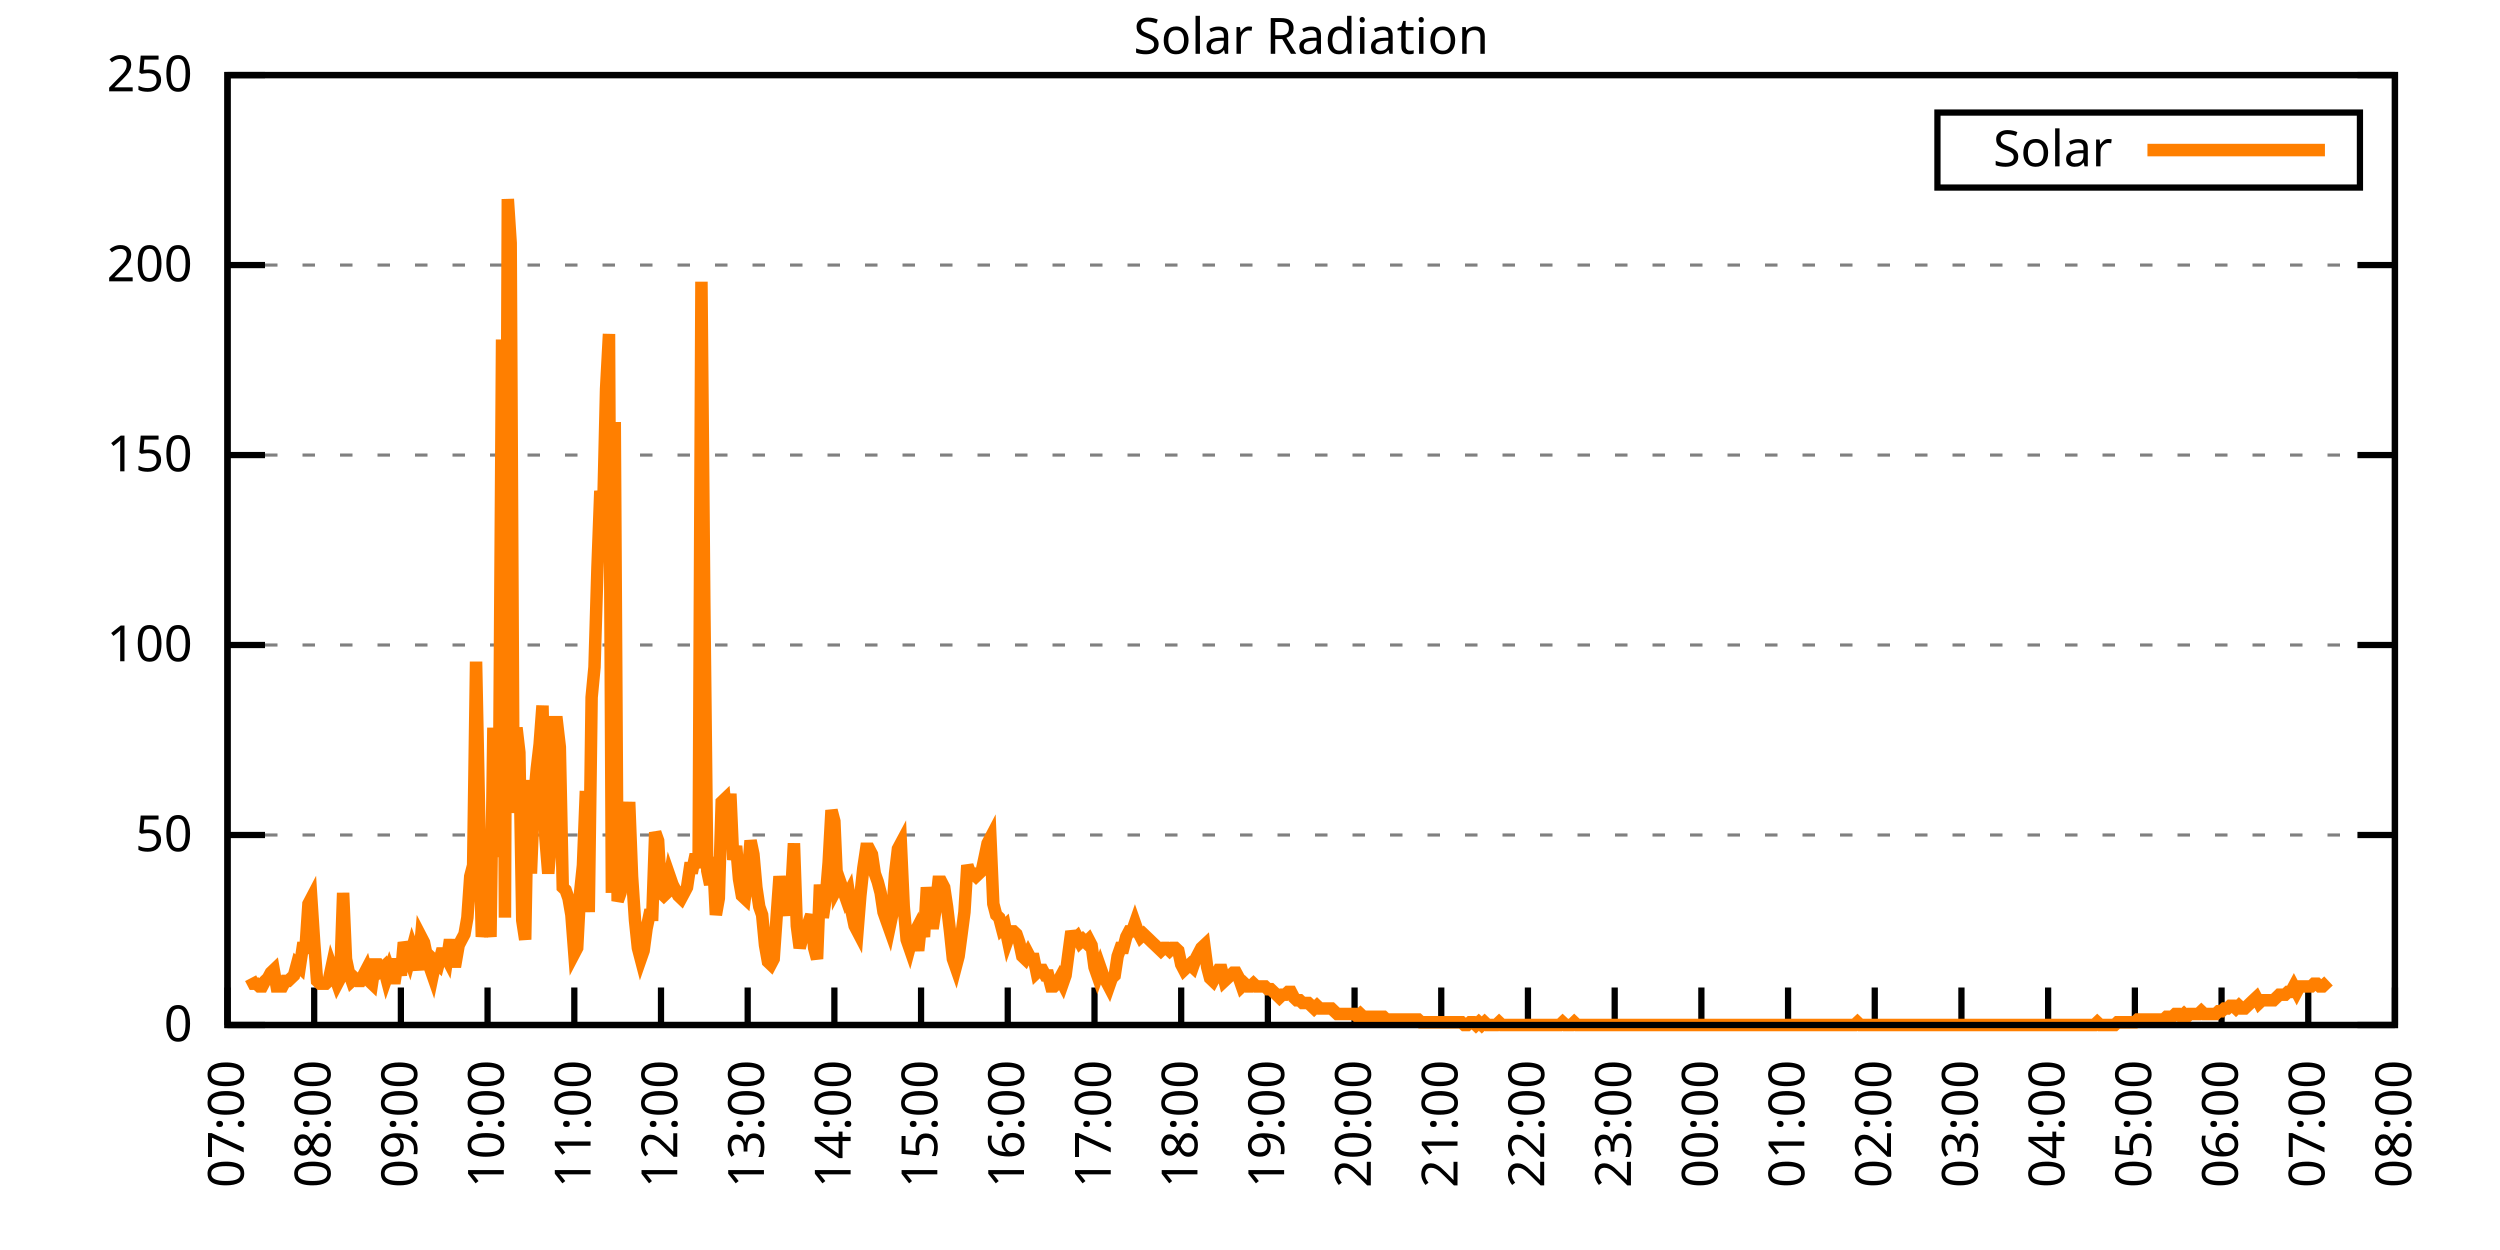
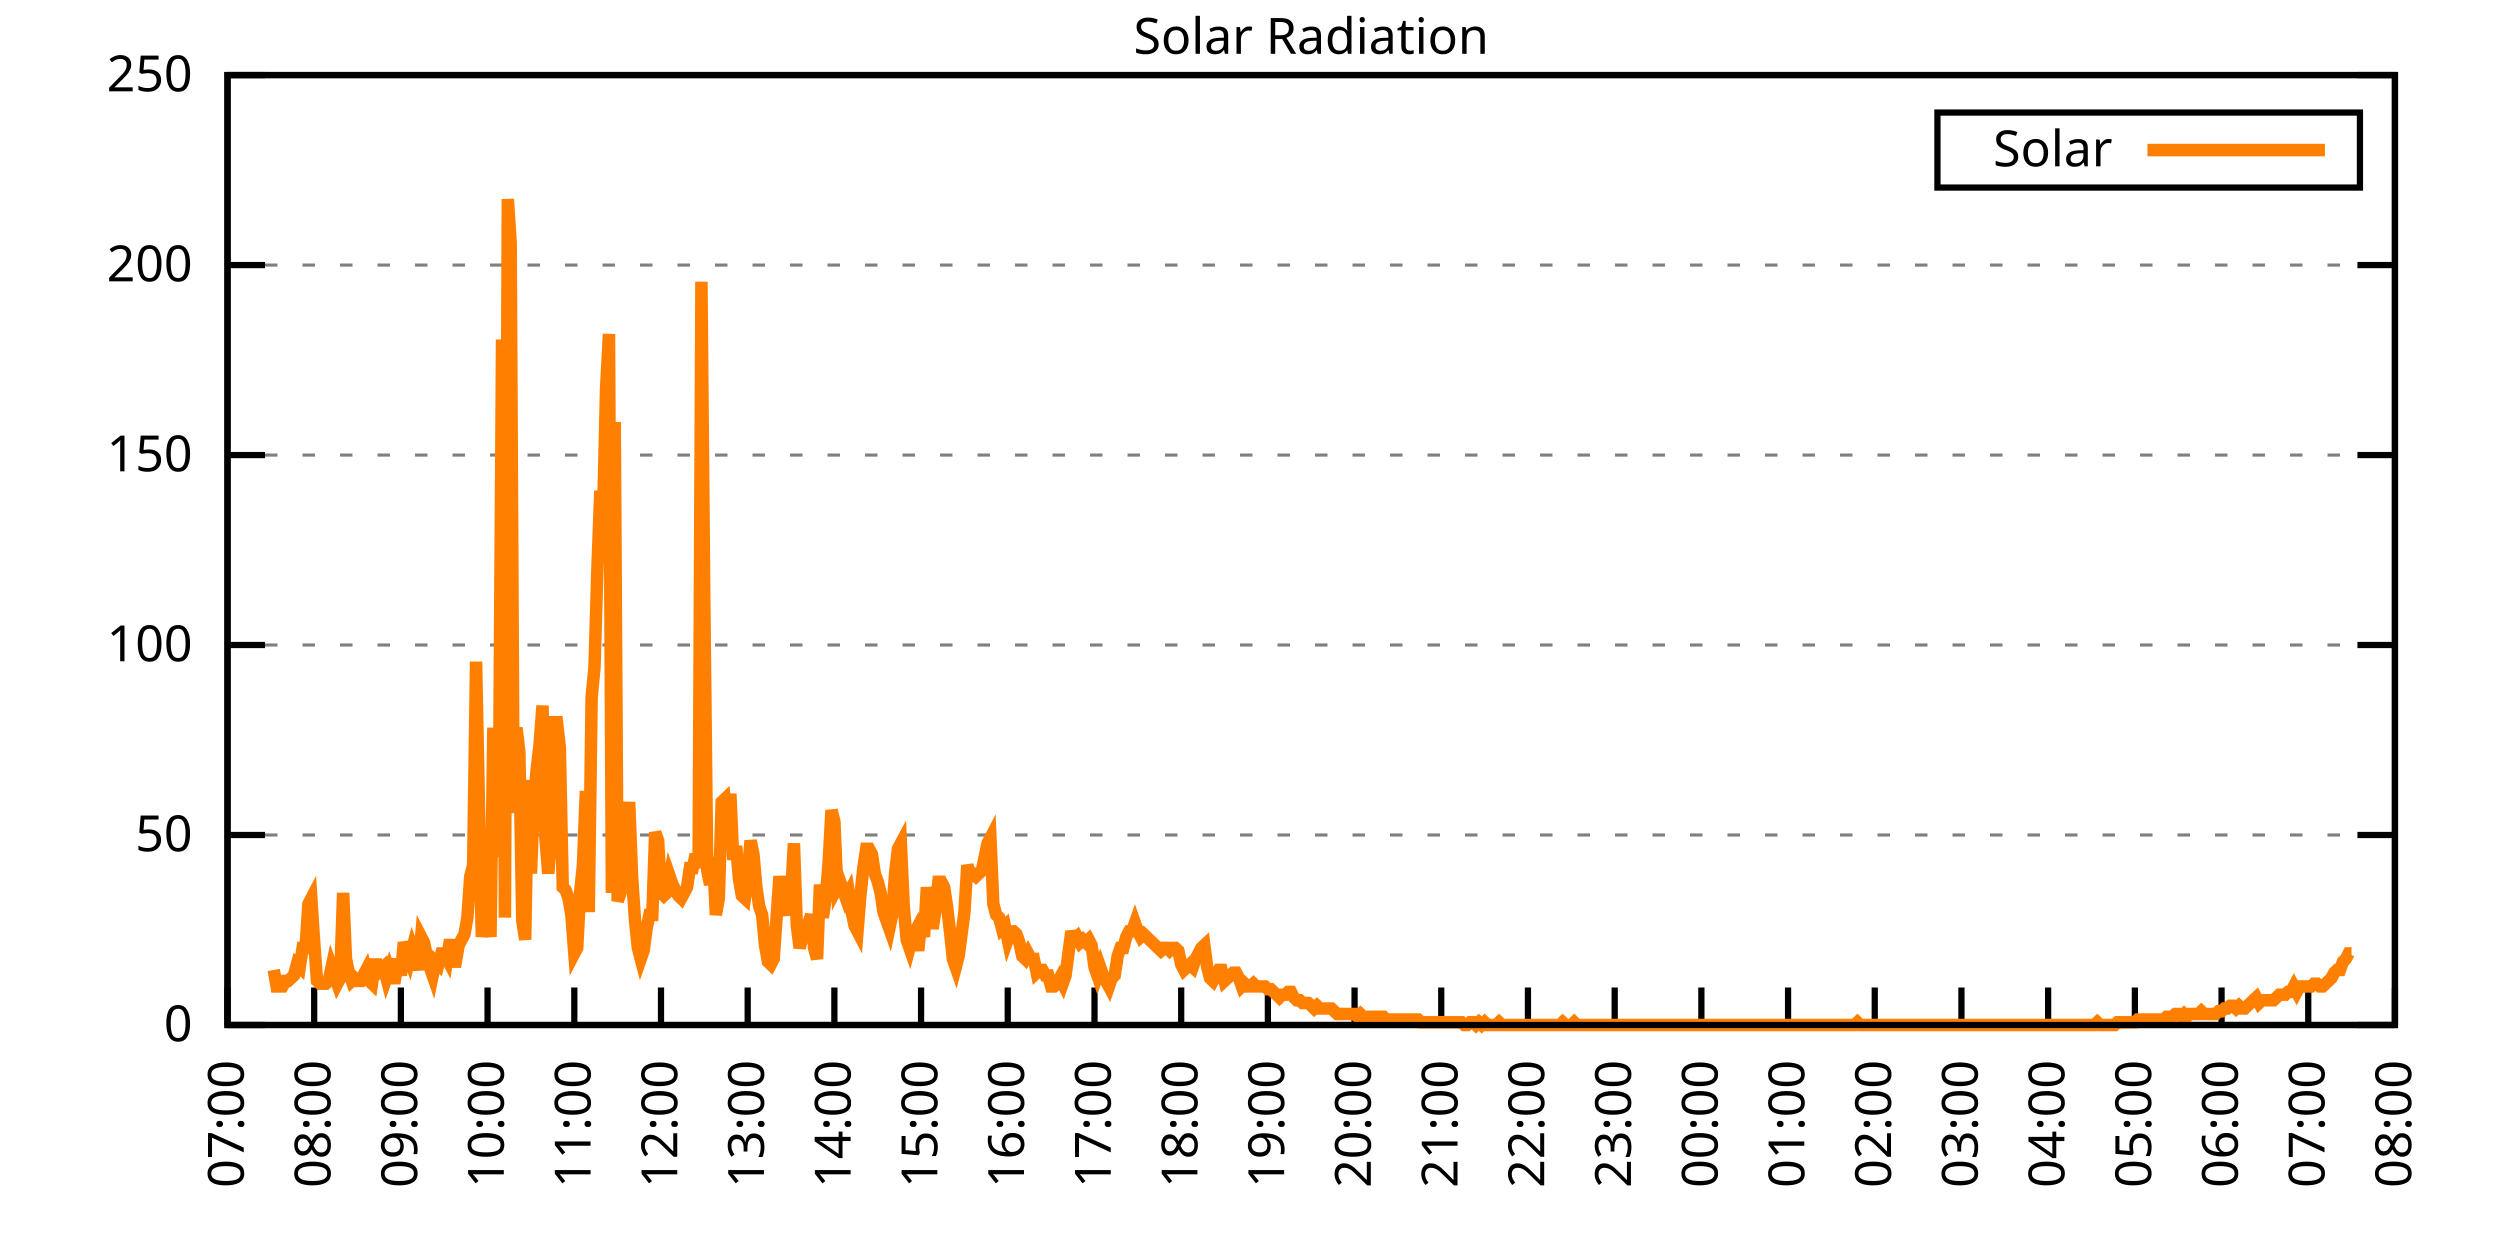
<svg xmlns="http://www.w3.org/2000/svg" xmlns:xlink="http://www.w3.org/1999/xlink" width="400" height="200" viewBox="0 0 400 200">
  <g id="gnuplot_canvas">
    <rect x="0" y="0" width="400" height="200" fill="none" />
    <defs>
      <circle id="gpDot" r="0.5" stroke-width="0.5" stroke="currentColor" />
      <path id="gpPt0" stroke-width="0.333" stroke="currentColor" d="M-1,0 h2 M0,-1 v2" />
      <path id="gpPt1" stroke-width="0.333" stroke="currentColor" d="M-1,-1 L1,1 M1,-1 L-1,1" />
      <path id="gpPt2" stroke-width="0.333" stroke="currentColor" d="M-1,0 L1,0 M0,-1 L0,1 M-1,-1 L1,1 M-1,1 L1,-1" />
      <rect id="gpPt3" stroke-width="0.333" stroke="currentColor" x="-1" y="-1" width="2" height="2" />
      <rect id="gpPt4" stroke-width="0.333" stroke="currentColor" fill="currentColor" x="-1" y="-1" width="2" height="2" />
      <circle id="gpPt5" stroke-width="0.333" stroke="currentColor" cx="0" cy="0" r="1" />
      <use xlink:href="#gpPt5" id="gpPt6" fill="currentColor" stroke="none" />
      <path id="gpPt7" stroke-width="0.333" stroke="currentColor" d="M0,-1.33 L-1.33,0.67 L1.33,0.67 z" />
      <use xlink:href="#gpPt7" id="gpPt8" fill="currentColor" stroke="none" />
      <use xlink:href="#gpPt7" id="gpPt9" stroke="currentColor" transform="rotate(180)" />
      <use xlink:href="#gpPt9" id="gpPt10" fill="currentColor" stroke="none" />
      <use xlink:href="#gpPt3" id="gpPt11" stroke="currentColor" transform="rotate(45)" />
      <use xlink:href="#gpPt11" id="gpPt12" fill="currentColor" stroke="none" />
      <path id="gpPt13" stroke-width="0.333" stroke="currentColor" d="M0,1.330 L1.265,0.411 L0.782,-1.067 L-0.782,-1.076 L-1.265,0.411 z" />
      <use xlink:href="#gpPt13" id="gpPt14" fill="currentColor" stroke="none" />
      <filter id="textbox" filterUnits="objectBoundingBox" x="0" y="0" height="1" width="1">
        <feFlood flood-color="white" flood-opacity="1" result="bgnd" />
        <feComposite in="SourceGraphic" in2="bgnd" operator="atop" />
      </filter>
      <filter id="greybox" filterUnits="objectBoundingBox" x="0" y="0" height="1" width="1">
        <feFlood flood-color="lightgrey" flood-opacity="1" result="grey" />
        <feComposite in="SourceGraphic" in2="grey" operator="atop" />
      </filter>
    </defs>
    <g fill="none" color="white" stroke="currentColor" stroke-width="1.00" stroke-linecap="butt" stroke-linejoin="miter">
</g>
    <g fill="none" color="black" stroke="currentColor" stroke-width="1.00" stroke-linecap="butt" stroke-linejoin="miter">
      <g stroke="none" shape-rendering="crispEdges">
        <polygon fill="rgb(255, 255, 255)" points="36.40,164.00 383.18,164.00 383.18,12.02 36.40,12.02 " />
      </g>
    </g>
    <g fill="none" color="black" stroke="currentColor" stroke-width="1.00" stroke-linecap="butt" stroke-linejoin="miter">
</g>
    <g fill="none" color="black" stroke="black" stroke-width="0.50" stroke-linecap="butt" stroke-linejoin="miter">
</g>
    <g fill="none" color="gray" stroke="currentColor" stroke-width="0.50" stroke-linecap="butt" stroke-linejoin="miter">
      <path stroke="gray" stroke-dasharray="2,4" class="gridline" d="M36.40,164.00 L383.19,164.00  " />
    </g>
    <g fill="none" color="gray" stroke="gray" stroke-width="1.00" stroke-linecap="butt" stroke-linejoin="miter">
</g>
    <g fill="none" color="black" stroke="currentColor" stroke-width="1.00" stroke-linecap="butt" stroke-linejoin="miter">
      <path stroke="black" d="M36.40,164.00 L42.40,164.00 M383.19,164.00 L377.19,164.00  " />
      <g transform="translate(30.80,166.60)" stroke="none" fill="black" font-family="Sans" font-size="8.00" text-anchor="end">
        <text>
          <tspan font-family="Sans"> 0</tspan>
        </text>
      </g>
    </g>
    <g fill="none" color="black" stroke="currentColor" stroke-width="1.00" stroke-linecap="butt" stroke-linejoin="miter">
</g>
    <g fill="none" color="black" stroke="black" stroke-width="0.50" stroke-linecap="butt" stroke-linejoin="miter">
</g>
    <g fill="none" color="gray" stroke="currentColor" stroke-width="0.50" stroke-linecap="butt" stroke-linejoin="miter">
      <path stroke="gray" stroke-dasharray="2,4" class="gridline" d="M36.40,133.60 L383.19,133.60  " />
    </g>
    <g fill="none" color="gray" stroke="gray" stroke-width="1.00" stroke-linecap="butt" stroke-linejoin="miter">
</g>
    <g fill="none" color="black" stroke="currentColor" stroke-width="1.00" stroke-linecap="butt" stroke-linejoin="miter">
      <path stroke="black" d="M36.40,133.60 L42.40,133.60 M383.19,133.60 L377.19,133.60  " />
      <g transform="translate(30.80,136.20)" stroke="none" fill="black" font-family="Sans" font-size="8.00" text-anchor="end">
        <text>
          <tspan font-family="Sans"> 50</tspan>
        </text>
      </g>
    </g>
    <g fill="none" color="black" stroke="currentColor" stroke-width="1.00" stroke-linecap="butt" stroke-linejoin="miter">
</g>
    <g fill="none" color="black" stroke="black" stroke-width="0.50" stroke-linecap="butt" stroke-linejoin="miter">
</g>
    <g fill="none" color="gray" stroke="currentColor" stroke-width="0.50" stroke-linecap="butt" stroke-linejoin="miter">
      <path stroke="gray" stroke-dasharray="2,4" class="gridline" d="M36.40,103.20 L383.19,103.20  " />
    </g>
    <g fill="none" color="gray" stroke="gray" stroke-width="1.00" stroke-linecap="butt" stroke-linejoin="miter">
</g>
    <g fill="none" color="black" stroke="currentColor" stroke-width="1.00" stroke-linecap="butt" stroke-linejoin="miter">
      <path stroke="black" d="M36.40,103.20 L42.40,103.20 M383.19,103.20 L377.19,103.20  " />
      <g transform="translate(30.80,105.80)" stroke="none" fill="black" font-family="Sans" font-size="8.00" text-anchor="end">
        <text>
          <tspan font-family="Sans"> 100</tspan>
        </text>
      </g>
    </g>
    <g fill="none" color="black" stroke="currentColor" stroke-width="1.00" stroke-linecap="butt" stroke-linejoin="miter">
</g>
    <g fill="none" color="black" stroke="black" stroke-width="0.50" stroke-linecap="butt" stroke-linejoin="miter">
</g>
    <g fill="none" color="gray" stroke="currentColor" stroke-width="0.50" stroke-linecap="butt" stroke-linejoin="miter">
      <path stroke="gray" stroke-dasharray="2,4" class="gridline" d="M36.40,72.81 L383.19,72.81  " />
    </g>
    <g fill="none" color="gray" stroke="gray" stroke-width="1.00" stroke-linecap="butt" stroke-linejoin="miter">
</g>
    <g fill="none" color="black" stroke="currentColor" stroke-width="1.00" stroke-linecap="butt" stroke-linejoin="miter">
      <path stroke="black" d="M36.40,72.81 L42.40,72.81 M383.19,72.81 L377.19,72.81  " />
      <g transform="translate(30.80,75.41)" stroke="none" fill="black" font-family="Sans" font-size="8.00" text-anchor="end">
        <text>
          <tspan font-family="Sans"> 150</tspan>
        </text>
      </g>
    </g>
    <g fill="none" color="black" stroke="currentColor" stroke-width="1.00" stroke-linecap="butt" stroke-linejoin="miter">
</g>
    <g fill="none" color="black" stroke="black" stroke-width="0.50" stroke-linecap="butt" stroke-linejoin="miter">
</g>
    <g fill="none" color="gray" stroke="currentColor" stroke-width="0.50" stroke-linecap="butt" stroke-linejoin="miter">
      <path stroke="gray" stroke-dasharray="2,4" class="gridline" d="M36.40,42.41 L383.19,42.41  " />
    </g>
    <g fill="none" color="gray" stroke="gray" stroke-width="1.00" stroke-linecap="butt" stroke-linejoin="miter">
</g>
    <g fill="none" color="black" stroke="currentColor" stroke-width="1.00" stroke-linecap="butt" stroke-linejoin="miter">
      <path stroke="black" d="M36.40,42.41 L42.40,42.41 M383.19,42.41 L377.19,42.41  " />
      <g transform="translate(30.80,45.01)" stroke="none" fill="black" font-family="Sans" font-size="8.00" text-anchor="end">
        <text>
          <tspan font-family="Sans"> 200</tspan>
        </text>
      </g>
    </g>
    <g fill="none" color="black" stroke="currentColor" stroke-width="1.00" stroke-linecap="butt" stroke-linejoin="miter">
</g>
    <g fill="none" color="black" stroke="black" stroke-width="0.50" stroke-linecap="butt" stroke-linejoin="miter">
</g>
    <g fill="none" color="gray" stroke="currentColor" stroke-width="0.50" stroke-linecap="butt" stroke-linejoin="miter">
      <path stroke="gray" stroke-dasharray="2,4" class="gridline" d="M36.40,12.01 L383.19,12.01  " />
    </g>
    <g fill="none" color="gray" stroke="gray" stroke-width="1.00" stroke-linecap="butt" stroke-linejoin="miter">
</g>
    <g fill="none" color="black" stroke="currentColor" stroke-width="1.00" stroke-linecap="butt" stroke-linejoin="miter">
      <path stroke="black" d="M36.40,12.01 L42.40,12.01 M383.19,12.01 L377.19,12.01  " />
      <g transform="translate(30.80,14.61)" stroke="none" fill="black" font-family="Sans" font-size="8.00" text-anchor="end">
        <text>
          <tspan font-family="Sans"> 250</tspan>
        </text>
      </g>
    </g>
    <g fill="none" color="black" stroke="currentColor" stroke-width="1.00" stroke-linecap="butt" stroke-linejoin="miter">
      <path stroke="black" d="M36.40,164.00 L36.40,158.00  " />
      <g transform="translate(39.00,169.60) rotate(270.00)" stroke="none" fill="black" font-family="Sans" font-size="8.00" text-anchor="end">
        <text>
          <tspan font-family="Sans">07:00</tspan>
        </text>
      </g>
    </g>
    <g fill="none" color="black" stroke="currentColor" stroke-width="1.00" stroke-linecap="butt" stroke-linejoin="miter">
      <path stroke="black" d="M50.27,164.00 L50.27,158.00  " />
      <g transform="translate(52.87,169.60) rotate(270.00)" stroke="none" fill="black" font-family="Sans" font-size="8.00" text-anchor="end">
        <text>
          <tspan font-family="Sans">08:00</tspan>
        </text>
      </g>
    </g>
    <g fill="none" color="black" stroke="currentColor" stroke-width="1.00" stroke-linecap="butt" stroke-linejoin="miter">
      <path stroke="black" d="M64.14,164.00 L64.14,158.00  " />
      <g transform="translate(66.74,169.60) rotate(270.00)" stroke="none" fill="black" font-family="Sans" font-size="8.00" text-anchor="end">
        <text>
          <tspan font-family="Sans">09:00</tspan>
        </text>
      </g>
    </g>
    <g fill="none" color="black" stroke="currentColor" stroke-width="1.00" stroke-linecap="butt" stroke-linejoin="miter">
      <path stroke="black" d="M78.01,164.00 L78.01,158.00  " />
      <g transform="translate(80.61,169.60) rotate(270.00)" stroke="none" fill="black" font-family="Sans" font-size="8.00" text-anchor="end">
        <text>
          <tspan font-family="Sans">10:00</tspan>
        </text>
      </g>
    </g>
    <g fill="none" color="black" stroke="currentColor" stroke-width="1.00" stroke-linecap="butt" stroke-linejoin="miter">
      <path stroke="black" d="M91.89,164.00 L91.89,158.00  " />
      <g transform="translate(94.49,169.60) rotate(270.00)" stroke="none" fill="black" font-family="Sans" font-size="8.00" text-anchor="end">
        <text>
          <tspan font-family="Sans">11:00</tspan>
        </text>
      </g>
    </g>
    <g fill="none" color="black" stroke="currentColor" stroke-width="1.00" stroke-linecap="butt" stroke-linejoin="miter">
      <path stroke="black" d="M105.76,164.00 L105.76,158.00  " />
      <g transform="translate(108.36,169.60) rotate(270.00)" stroke="none" fill="black" font-family="Sans" font-size="8.00" text-anchor="end">
        <text>
          <tspan font-family="Sans">12:00</tspan>
        </text>
      </g>
    </g>
    <g fill="none" color="black" stroke="currentColor" stroke-width="1.00" stroke-linecap="butt" stroke-linejoin="miter">
      <path stroke="black" d="M119.63,164.00 L119.63,158.00  " />
      <g transform="translate(122.23,169.60) rotate(270.00)" stroke="none" fill="black" font-family="Sans" font-size="8.00" text-anchor="end">
        <text>
          <tspan font-family="Sans">13:00</tspan>
        </text>
      </g>
    </g>
    <g fill="none" color="black" stroke="currentColor" stroke-width="1.00" stroke-linecap="butt" stroke-linejoin="miter">
      <path stroke="black" d="M133.50,164.00 L133.50,158.00  " />
      <g transform="translate(136.10,169.60) rotate(270.00)" stroke="none" fill="black" font-family="Sans" font-size="8.00" text-anchor="end">
        <text>
          <tspan font-family="Sans">14:00</tspan>
        </text>
      </g>
    </g>
    <g fill="none" color="black" stroke="currentColor" stroke-width="1.00" stroke-linecap="butt" stroke-linejoin="miter">
      <path stroke="black" d="M147.37,164.00 L147.37,158.00  " />
      <g transform="translate(149.97,169.60) rotate(270.00)" stroke="none" fill="black" font-family="Sans" font-size="8.00" text-anchor="end">
        <text>
          <tspan font-family="Sans">15:00</tspan>
        </text>
      </g>
    </g>
    <g fill="none" color="black" stroke="currentColor" stroke-width="1.00" stroke-linecap="butt" stroke-linejoin="miter">
      <path stroke="black" d="M161.24,164.00 L161.24,158.00  " />
      <g transform="translate(163.84,169.60) rotate(270.00)" stroke="none" fill="black" font-family="Sans" font-size="8.00" text-anchor="end">
        <text>
          <tspan font-family="Sans">16:00</tspan>
        </text>
      </g>
    </g>
    <g fill="none" color="black" stroke="currentColor" stroke-width="1.00" stroke-linecap="butt" stroke-linejoin="miter">
      <path stroke="black" d="M175.12,164.00 L175.12,158.00  " />
      <g transform="translate(177.72,169.60) rotate(270.00)" stroke="none" fill="black" font-family="Sans" font-size="8.00" text-anchor="end">
        <text>
          <tspan font-family="Sans">17:00</tspan>
        </text>
      </g>
    </g>
    <g fill="none" color="black" stroke="currentColor" stroke-width="1.00" stroke-linecap="butt" stroke-linejoin="miter">
      <path stroke="black" d="M188.99,164.00 L188.99,158.00  " />
      <g transform="translate(191.59,169.60) rotate(270.00)" stroke="none" fill="black" font-family="Sans" font-size="8.00" text-anchor="end">
        <text>
          <tspan font-family="Sans">18:00</tspan>
        </text>
      </g>
    </g>
    <g fill="none" color="black" stroke="currentColor" stroke-width="1.00" stroke-linecap="butt" stroke-linejoin="miter">
      <path stroke="black" d="M202.86,164.00 L202.86,158.00  " />
      <g transform="translate(205.46,169.60) rotate(270.00)" stroke="none" fill="black" font-family="Sans" font-size="8.00" text-anchor="end">
        <text>
          <tspan font-family="Sans">19:00</tspan>
        </text>
      </g>
    </g>
    <g fill="none" color="black" stroke="currentColor" stroke-width="1.00" stroke-linecap="butt" stroke-linejoin="miter">
      <path stroke="black" d="M216.73,164.00 L216.73,158.00  " />
      <g transform="translate(219.33,169.60) rotate(270.00)" stroke="none" fill="black" font-family="Sans" font-size="8.00" text-anchor="end">
        <text>
          <tspan font-family="Sans">20:00</tspan>
        </text>
      </g>
    </g>
    <g fill="none" color="black" stroke="currentColor" stroke-width="1.00" stroke-linecap="butt" stroke-linejoin="miter">
      <path stroke="black" d="M230.60,164.00 L230.60,158.00  " />
      <g transform="translate(233.20,169.60) rotate(270.00)" stroke="none" fill="black" font-family="Sans" font-size="8.00" text-anchor="end">
        <text>
          <tspan font-family="Sans">21:00</tspan>
        </text>
      </g>
    </g>
    <g fill="none" color="black" stroke="currentColor" stroke-width="1.00" stroke-linecap="butt" stroke-linejoin="miter">
      <path stroke="black" d="M244.47,164.00 L244.47,158.00  " />
      <g transform="translate(247.07,169.60) rotate(270.00)" stroke="none" fill="black" font-family="Sans" font-size="8.00" text-anchor="end">
        <text>
          <tspan font-family="Sans">22:00</tspan>
        </text>
      </g>
    </g>
    <g fill="none" color="black" stroke="currentColor" stroke-width="1.00" stroke-linecap="butt" stroke-linejoin="miter">
      <path stroke="black" d="M258.35,164.00 L258.35,158.00  " />
      <g transform="translate(260.95,169.60) rotate(270.00)" stroke="none" fill="black" font-family="Sans" font-size="8.00" text-anchor="end">
        <text>
          <tspan font-family="Sans">23:00</tspan>
        </text>
      </g>
    </g>
    <g fill="none" color="black" stroke="currentColor" stroke-width="1.00" stroke-linecap="butt" stroke-linejoin="miter">
      <path stroke="black" d="M272.22,164.00 L272.22,158.00  " />
      <g transform="translate(274.82,169.60) rotate(270.00)" stroke="none" fill="black" font-family="Sans" font-size="8.00" text-anchor="end">
        <text>
          <tspan font-family="Sans">00:00</tspan>
        </text>
      </g>
    </g>
    <g fill="none" color="black" stroke="currentColor" stroke-width="1.00" stroke-linecap="butt" stroke-linejoin="miter">
      <path stroke="black" d="M286.09,164.00 L286.09,158.00  " />
      <g transform="translate(288.69,169.60) rotate(270.00)" stroke="none" fill="black" font-family="Sans" font-size="8.00" text-anchor="end">
        <text>
          <tspan font-family="Sans">01:00</tspan>
        </text>
      </g>
    </g>
    <g fill="none" color="black" stroke="currentColor" stroke-width="1.00" stroke-linecap="butt" stroke-linejoin="miter">
      <path stroke="black" d="M299.96,164.00 L299.96,158.00  " />
      <g transform="translate(302.56,169.60) rotate(270.00)" stroke="none" fill="black" font-family="Sans" font-size="8.00" text-anchor="end">
        <text>
          <tspan font-family="Sans">02:00</tspan>
        </text>
      </g>
    </g>
    <g fill="none" color="black" stroke="currentColor" stroke-width="1.00" stroke-linecap="butt" stroke-linejoin="miter">
      <path stroke="black" d="M313.83,164.00 L313.83,158.00  " />
      <g transform="translate(316.43,169.60) rotate(270.00)" stroke="none" fill="black" font-family="Sans" font-size="8.00" text-anchor="end">
        <text>
          <tspan font-family="Sans">03:00</tspan>
        </text>
      </g>
    </g>
    <g fill="none" color="black" stroke="currentColor" stroke-width="1.00" stroke-linecap="butt" stroke-linejoin="miter">
      <path stroke="black" d="M327.70,164.00 L327.70,158.00  " />
      <g transform="translate(330.30,169.60) rotate(270.00)" stroke="none" fill="black" font-family="Sans" font-size="8.00" text-anchor="end">
        <text>
          <tspan font-family="Sans">04:00</tspan>
        </text>
      </g>
    </g>
    <g fill="none" color="black" stroke="currentColor" stroke-width="1.00" stroke-linecap="butt" stroke-linejoin="miter">
      <path stroke="black" d="M341.58,164.00 L341.58,158.00  " />
      <g transform="translate(344.18,169.60) rotate(270.00)" stroke="none" fill="black" font-family="Sans" font-size="8.00" text-anchor="end">
        <text>
          <tspan font-family="Sans">05:00</tspan>
        </text>
      </g>
    </g>
    <g fill="none" color="black" stroke="currentColor" stroke-width="1.00" stroke-linecap="butt" stroke-linejoin="miter">
      <path stroke="black" d="M355.45,164.00 L355.45,158.00  " />
      <g transform="translate(358.05,169.60) rotate(270.00)" stroke="none" fill="black" font-family="Sans" font-size="8.00" text-anchor="end">
        <text>
          <tspan font-family="Sans">06:00</tspan>
        </text>
      </g>
    </g>
    <g fill="none" color="black" stroke="currentColor" stroke-width="1.00" stroke-linecap="butt" stroke-linejoin="miter">
      <path stroke="black" d="M369.32,164.00 L369.32,158.00  " />
      <g transform="translate(371.92,169.60) rotate(270.00)" stroke="none" fill="black" font-family="Sans" font-size="8.00" text-anchor="end">
        <text>
          <tspan font-family="Sans">07:00</tspan>
        </text>
      </g>
    </g>
    <g fill="none" color="black" stroke="currentColor" stroke-width="1.00" stroke-linecap="butt" stroke-linejoin="miter">
      <path stroke="black" d="M383.19,164.00 L383.19,158.00  " />
      <g transform="translate(385.79,169.60) rotate(270.00)" stroke="none" fill="black" font-family="Sans" font-size="8.00" text-anchor="end">
        <text>
          <tspan font-family="Sans">08:00</tspan>
        </text>
      </g>
    </g>
    <g fill="none" color="black" stroke="currentColor" stroke-width="1.00" stroke-linecap="butt" stroke-linejoin="miter">
</g>
    <g fill="none" color="black" stroke="currentColor" stroke-width="1.00" stroke-linecap="butt" stroke-linejoin="miter">
      <path stroke="black" d="M36.40,12.01 L36.40,164.00 L383.19,164.00 L383.19,12.01 L36.40,12.01 Z  " />
    </g>
    <g fill="none" color="black" stroke="currentColor" stroke-width="1.00" stroke-linecap="butt" stroke-linejoin="miter">
</g>
    <g fill="none" color="black" stroke="currentColor" stroke-width="1.00" stroke-linecap="butt" stroke-linejoin="miter">
      <path stroke="black" d="M309.99,30.01 L309.99,18.01 L377.59,18.01 L377.59,30.01 L309.99,30.01 Z  " />
    </g>
    <g id="Solar_Radiation_plot_1">
      <g fill="none" color="white" stroke="black" stroke-width="2.00" stroke-linecap="butt" stroke-linejoin="miter">
</g>
      <g fill="none" color="black" stroke="currentColor" stroke-width="2.00" stroke-linecap="butt" stroke-linejoin="miter">
        <g transform="translate(337.99,26.61)" stroke="none" fill="black" font-family="Sans" font-size="8.00" text-anchor="end">
          <text>
            <tspan font-family="Sans">Solar</tspan>
          </text>
        </g>
      </g>
      <g fill="none" color="black" stroke="currentColor" stroke-width="2.00" stroke-linecap="butt" stroke-linejoin="miter">
-         <path stroke="rgb(255, 127,   0)" d="M343.59,24.01 L371.99,24.01 M40.10,156.51 L40.56,157.39 L41.02,157.39 L41.49,157.83 L41.95,157.83 L42.41,156.95   L42.87,156.51 L43.34,155.63 L43.80,155.19 L44.26,157.83 L44.72,157.83 L45.19,157.83 L45.65,156.95 L46.11,156.95   L46.57,156.51 L47.03,156.07 L47.50,154.31 L47.96,154.75 L48.42,151.67 L48.88,151.67 L49.35,144.62 L49.81,143.74   L50.27,150.79 L50.73,156.95 L51.20,157.39 L51.66,157.39 L52.12,157.39 L52.58,156.95 L53.05,154.75 L53.51,156.07   L53.97,157.39 L54.43,156.51 L54.90,142.86 L55.36,153.43 L55.82,155.63 L56.28,156.95 L56.75,156.51 L57.21,156.95   L57.67,156.95 L58.13,156.07 L58.59,155.19 L59.06,156.95 L59.52,157.39 L59.98,154.31 L60.44,154.31 L60.91,155.19   L61.37,154.75 L61.83,156.51 L62.29,155.19 L62.76,156.51 L63.22,156.51 L63.68,153.43 L64.14,156.07 L64.61,150.79   L65.07,152.11 L65.53,153.43 L65.99,151.67 L66.46,152.99 L66.92,155.19 L67.38,149.90 L67.84,150.79 L68.30,152.99   L68.77,154.75 L69.23,156.07 L69.69,153.87 L70.15,154.31 L70.62,152.55 L71.08,152.55 L71.54,153.43 L72.00,150.34   L72.47,153.87 L72.93,153.87 L73.39,151.23 L73.85,150.34 L74.32,149.46 L74.78,146.82 L75.24,140.21 L75.70,138.45   L76.17,105.86 L76.63,128.76 L77.09,149.90 L77.55,146.38 L78.01,146.38 L78.48,149.90 L78.94,116.43 L79.40,137.13   L79.86,123.92 L80.33,54.32 L80.79,146.82 L81.25,31.85 L81.71,38.90 L82.18,130.08 L82.64,116.43 L83.10,120.39   L83.56,147.26 L84.03,150.34 L84.49,124.80 L84.95,139.77 L85.41,128.32 L85.88,123.03 L86.34,119.07 L86.80,112.90   L87.26,134.05 L87.72,139.77 L88.19,134.05 L88.65,115.55 L89.11,115.55 L89.57,119.51 L90.04,141.98 L90.50,142.42   L90.96,143.74 L91.42,146.38 L91.89,152.55 L92.35,151.67 L92.81,142.86 L93.27,138.45 L93.74,126.56 L94.20,145.94   L94.66,111.58 L95.12,106.74 L95.59,90.88 L96.05,78.54 L96.51,81.63 L96.97,62.25 L97.44,53.44 L97.90,142.86   L98.36,67.53 L98.82,144.18 L99.28,142.86 L99.75,139.33 L100.21,134.49 L100.67,128.32 L101.13,140.21 L101.60,147.26   L102.06,151.67 L102.52,153.43 L102.98,152.11 L103.45,148.58 L103.91,146.38 L104.37,146.38 L104.83,133.17 L105.30,134.49   L105.76,142.86 L106.22,143.30 L106.68,142.86 L107.15,140.21 L107.61,141.54 L108.07,142.42 L108.53,143.30 L108.99,143.74   L109.46,142.86 L109.92,141.98 L110.38,138.89 L110.84,138.89 L111.31,136.69 L111.77,138.89 L112.23,45.07 L112.69,96.61   L113.16,139.33 L113.62,141.54 L114.08,137.13 L114.54,146.38 L115.01,143.74 L115.47,128.32 L115.93,127.88 L116.39,132.73   L116.86,127.00 L117.32,137.57 L117.78,135.37 L118.24,140.65 L118.70,143.30 L119.17,143.74 L119.63,140.21 L120.09,134.49   L120.55,136.69 L121.02,141.98 L121.48,145.06 L121.94,146.38 L122.40,151.23 L122.87,153.87 L123.33,154.31 L123.79,153.43   L124.25,146.82 L124.72,140.21 L125.18,143.74 L125.64,144.62 L126.10,146.38 L126.57,143.30 L127.03,134.93 L127.49,148.14   L127.95,151.67 L128.41,149.90 L128.88,149.90 L129.34,147.70 L129.80,146.38 L130.26,151.67 L130.73,153.43 L131.19,141.54   L131.65,146.82 L132.11,143.74 L132.58,138.01 L133.04,129.64 L133.50,131.40 L133.96,141.98 L134.43,141.09 L134.89,142.42   L135.35,143.74 L135.81,142.86 L136.28,145.94 L136.74,148.14 L137.20,149.02 L137.66,143.30 L138.13,138.89 L138.59,135.81   L139.05,135.81 L139.51,136.69 L139.97,139.77 L140.44,141.09 L140.90,142.86 L141.36,145.94 L141.82,147.26 L142.29,148.58   L142.75,146.38 L143.21,139.77 L143.67,135.81 L144.14,134.93 L144.60,145.06 L145.06,150.34 L145.52,151.67 L145.99,149.90   L146.45,149.02 L146.91,152.11 L147.37,147.70 L147.84,149.90 L148.30,141.98 L148.76,145.50 L149.22,148.58 L149.68,145.50   L150.15,141.09 L150.61,141.09 L151.07,141.98 L151.53,145.06 L152.00,149.02 L152.46,153.43 L152.92,154.75 L153.38,152.99   L153.85,149.46 L154.31,145.94 L154.77,138.45 L155.23,139.77 L155.70,139.77 L156.16,140.21 L156.62,139.77 L157.08,139.33   L157.55,137.13 L158.01,134.93 L158.47,134.05 L158.93,144.62 L159.39,146.38 L159.86,146.82 L160.32,148.58 L160.78,148.14   L161.24,150.34 L161.71,149.02 L162.17,149.02 L162.63,149.46 L163.09,150.79 L163.56,152.99 L164.02,153.43 L164.48,152.55   L164.94,153.43 L165.41,153.43 L165.87,155.63 L166.33,155.19 L166.79,155.19 L167.26,156.07 L167.72,156.07 L168.18,157.83   L168.64,157.83 L169.10,157.39 L169.57,156.51 L170.03,157.39 L170.49,156.07 L170.95,152.55 L171.42,149.02 L171.88,150.34   L172.34,149.90 L172.80,150.79 L173.27,150.34 L173.73,150.79 L174.19,150.34 L174.65,151.23 L175.12,154.75 L175.58,156.07   L176.04,154.75 L176.50,156.07 L176.97,156.95 L177.43,157.83 L177.89,156.51 L178.35,156.07 L178.82,152.99 L179.28,151.67   L179.74,151.67 L180.20,149.90 L180.66,149.02 L181.13,149.02 L181.59,147.70 L182.05,149.02 L182.51,149.90 L182.98,149.46   L183.44,149.90 L183.90,150.34 L184.36,150.79 L184.83,151.23 L185.29,151.67 L185.75,152.11 L186.21,151.67 L186.68,151.67   L187.14,152.11 L187.60,151.67 L188.06,151.67 L188.53,152.11 L188.99,154.31 L189.45,155.19 L189.91,154.75 L190.37,154.31   L190.84,154.75 L191.30,153.43 L191.76,152.55 L192.22,151.67 L192.69,151.23 L193.15,154.75 L193.61,156.51 L194.07,156.95   L194.54,156.07 L195.00,155.19 L195.46,155.19 L195.92,156.95 L196.39,156.51 L196.85,156.07 L197.31,155.63 L197.77,155.63   L198.24,156.51 L198.70,157.83 L199.16,157.39 L199.62,157.83 L200.08,157.83 L200.55,157.39 L201.01,157.83 L201.47,157.83   L201.93,157.83 L202.40,157.83 L202.86,158.27 L203.32,158.27 L203.78,158.71 L204.25,159.15 L204.71,159.60 L205.17,159.15   L205.63,159.15 L206.10,158.71 L206.56,158.71 L207.02,159.60 L207.48,160.04 L207.95,160.04 L208.41,160.48 L208.87,160.48   L209.33,160.48 L209.80,160.92 L210.26,161.36 L210.72,160.92 L211.18,161.36 L211.64,161.36 L212.11,161.36 L212.57,161.36   L213.03,161.36 L213.49,161.80 L213.96,162.24 L214.42,162.24 L214.88,162.24 L215.34,162.24 L215.81,162.24 L216.27,162.24   L216.73,162.24 L217.19,162.68 L217.66,162.24 L218.12,162.68 L218.58,162.68 L219.04,162.68 L219.51,162.68 L219.97,162.68   L220.43,162.68 L220.89,162.68 L221.35,162.68 L221.82,163.12 L222.28,163.12 L222.74,163.12 L223.20,163.12 L223.67,163.12   L224.13,163.12 L224.59,163.12 L225.05,163.12 L225.52,163.12 L225.98,163.12 L226.44,163.12 L226.90,163.12 L227.37,163.56   L227.83,163.56 L228.29,163.56 L228.75,163.56 L229.22,163.56 L229.68,163.56 L230.14,163.56 L230.60,163.56 L231.06,163.56   L231.53,163.56 L231.99,163.56 L232.45,163.56 L232.91,163.56 L233.38,163.56 L233.84,163.56 L234.30,164.00 L234.76,164.00   L235.23,163.56 L235.69,163.56 L236.15,164.00 L236.61,163.56 L237.08,164.00 L237.54,163.56 L238.00,164.00 L238.46,164.00   L238.93,164.00 L239.39,164.00 L239.85,163.56 L240.31,164.00 L240.77,164.00 L241.24,164.00 L241.70,164.00 L242.16,164.00   L242.62,164.00 L243.09,164.00 L243.55,164.00 L244.01,164.00 L244.47,164.00 L244.94,164.00 L245.40,164.00 L245.86,164.00   L246.32,164.00 L246.79,164.00 L247.25,164.00 L247.71,164.00 L248.17,164.00 L248.64,164.00 L249.10,164.00 L249.56,164.00   L250.02,163.56 L250.49,164.00 L250.95,164.00 L251.41,164.00 L251.87,163.56 L252.33,164.00 L252.80,164.00 L253.26,164.00   L253.72,164.00 L254.18,164.00 L254.65,164.00 L255.11,164.00 L255.57,164.00 L256.03,164.00 L256.50,164.00 L256.96,164.00   L257.42,164.00 L257.88,164.00 L258.35,164.00 L258.81,164.00 L259.27,164.00 L259.73,164.00 L260.20,164.00 L260.66,164.00   L261.12,164.00 L261.58,164.00 L262.04,164.00 L262.51,164.00 L262.97,164.00 L263.43,164.00 L263.89,164.00 L264.36,164.00   L264.82,164.00 L265.28,164.00 L265.74,164.00 L266.21,164.00 L266.67,164.00 L267.13,164.00 L267.59,164.00 L268.06,164.00   L268.52,164.00 L268.98,164.00 L269.44,164.00 L269.91,164.00 L270.37,164.00 L270.83,164.00 L271.29,164.00 L271.75,164.00   L272.22,164.00 L272.68,164.00 L273.14,164.00 L273.60,164.00 L274.07,164.00 L274.53,164.00 L274.99,164.00 L275.45,164.00   L275.92,164.00 L276.38,164.00 L276.84,164.00 L277.30,164.00 L277.77,164.00 L278.23,164.00 L278.69,164.00 L279.15,164.00   L279.62,164.00 L280.08,164.00 L280.54,164.00 L281.00,164.00 L281.46,164.00 L281.93,164.00 L282.39,164.00 L282.85,164.00   L283.31,164.00 L283.78,164.00 L284.24,164.00 L284.70,164.00 L285.16,164.00 L285.63,164.00 L286.09,164.00 L286.55,164.00   L287.01,164.00 L287.48,164.00 L287.94,164.00 L288.40,164.00 L288.86,164.00 L289.33,164.00 L289.79,164.00 L290.25,164.00   L290.71,164.00 L291.18,164.00 L291.64,164.00 L292.10,164.00 L292.56,164.00 L293.02,164.00 L293.49,164.00 L293.95,164.00   L294.41,164.00 L294.87,164.00 L295.34,164.00 L295.80,164.00 L296.26,164.00 L296.72,164.00 L297.19,163.56 L297.65,164.00   L298.11,164.00 L298.57,164.00 L299.04,164.00 L299.50,164.00 L299.96,164.00 L300.42,164.00 L300.89,164.00 L301.35,164.00   L301.81,164.00 L302.27,164.00 L302.73,164.00 L303.20,164.00 L303.66,164.00 L304.12,164.00 L304.58,164.00 L305.05,164.00   L305.51,164.00 L305.97,164.00 L306.43,164.00 L306.90,164.00 L307.36,164.00 L307.82,164.00 L308.28,164.00 L308.75,164.00   L309.21,164.00 L309.67,164.00 L310.13,164.00 L310.60,164.00 L311.06,164.00 L311.52,164.00 L311.98,164.00 L312.44,164.00   L312.91,164.00 L313.37,164.00 L313.83,164.00 L314.29,164.00 L314.76,164.00 L315.22,164.00 L315.68,164.00 L316.14,164.00   L316.61,164.00 L317.07,164.00 L317.53,164.00 L317.99,164.00 L318.46,164.00 L318.92,164.00 L319.38,164.00 L319.84,164.00   L320.31,164.00 L320.77,164.00 L321.23,164.00 L321.69,164.00 L322.15,164.00 L322.62,164.00 L323.08,164.00 L323.54,164.00   L324.00,164.00 L324.47,164.00 L324.93,164.00 L325.39,164.00 L325.85,164.00 L326.32,164.00 L326.78,164.00 L327.24,164.00   L327.70,164.00 L328.17,164.00 L328.63,164.00 L329.09,164.00 L329.55,164.00 L330.02,164.00 L330.48,164.00 L330.94,164.00   L331.40,164.00 L331.87,164.00 L332.33,164.00 L332.79,164.00 L333.25,164.00 L333.71,164.00 L334.18,164.00 L334.64,164.00   L335.10,164.00 L335.56,163.56 L336.03,164.00 L336.49,164.00 L336.95,164.00 L337.41,164.00 L337.88,164.00 L338.34,164.00   L338.80,163.56 L339.26,163.56 L339.73,163.56 L340.19,163.56 L340.65,163.56 L341.11,163.56 L341.58,163.56 L342.04,163.12   L342.50,163.12 L342.96,163.12 L343.42,163.12 L343.89,163.12 L344.35,163.12 L344.81,163.12 L345.27,163.12 L345.74,163.12   L346.20,163.12 L346.66,162.68 L347.12,162.68 L347.59,162.68 L348.05,162.24 L348.51,162.24 L348.97,162.68 L349.44,162.24   L349.90,162.68 L350.36,162.24 L350.82,162.24 L351.29,162.24 L351.75,162.24 L352.21,161.80 L352.67,162.24 L353.13,162.24   L353.60,162.24 L354.06,162.24 L354.52,162.24 L354.98,161.80 L355.45,161.80 L355.91,161.36 L356.37,161.36 L356.83,160.92   L357.30,160.92 L357.76,161.36 L358.22,160.92 L358.68,161.36 L359.15,161.36 L359.61,160.92 L360.07,160.48 L360.53,160.04   L361.00,159.60 L361.46,160.48 L361.92,160.04 L362.38,160.04 L362.84,160.04 L363.31,160.04 L363.77,160.04 L364.23,159.60   L364.69,159.15 L365.16,159.15 L365.62,159.15 L366.08,158.71 L366.54,158.71 L367.01,157.83 L367.47,158.71 L367.93,157.83   L368.39,157.83 L368.86,157.83 L369.32,157.83 L369.78,157.83 L370.24,157.39 L370.71,157.39 L371.17,157.83 L371.63,157.83   L372.09,157.39 L372.56,156.95  " />
+         <path stroke="rgb(255, 127,   0)" d="M343.59,24.01 L371.99,24.01 M43.80,155.19 L44.26,157.83 L44.72,157.83 L45.19,157.83 L45.65,156.95 L46.11,156.95   L46.57,156.51 L47.03,156.07 L47.50,154.31 L47.96,154.75 L48.42,151.67 L48.88,151.67 L49.35,144.62 L49.81,143.74   L50.27,150.79 L50.73,156.95 L51.20,157.39 L51.66,157.39 L52.12,157.39 L52.58,156.95 L53.05,154.75 L53.51,156.07   L53.97,157.39 L54.43,156.51 L54.90,142.86 L55.36,153.43 L55.82,155.63 L56.28,156.95 L56.75,156.51 L57.21,156.95   L57.67,156.95 L58.13,156.07 L58.59,155.19 L59.06,156.95 L59.52,157.39 L59.98,154.31 L60.44,154.31 L60.91,155.19   L61.37,154.75 L61.83,156.51 L62.29,155.19 L62.76,156.51 L63.22,156.51 L63.68,153.43 L64.14,156.07 L64.61,150.79   L65.07,152.11 L65.53,153.43 L65.99,151.67 L66.46,152.99 L66.92,155.19 L67.38,149.90 L67.84,150.79 L68.30,152.99   L68.77,154.75 L69.23,156.07 L69.69,153.87 L70.15,154.31 L70.62,152.55 L71.08,152.55 L71.54,153.43 L72.00,150.34   L72.47,153.87 L72.93,153.87 L73.39,151.23 L73.85,150.34 L74.32,149.46 L74.78,146.82 L75.24,140.21 L75.70,138.45   L76.17,105.86 L76.63,128.76 L77.09,149.90 L77.55,146.38 L78.01,146.38 L78.48,149.90 L78.94,116.43 L79.40,137.13   L79.86,123.92 L80.33,54.32 L80.79,146.82 L81.25,31.85 L81.71,38.90 L82.18,130.08 L82.64,116.43 L83.10,120.39   L83.56,147.26 L84.03,150.34 L84.49,124.80 L84.95,139.77 L85.41,128.32 L85.88,123.03 L86.34,119.07 L86.80,112.90   L87.26,134.05 L87.72,139.77 L88.19,134.05 L88.65,115.55 L89.11,115.55 L89.57,119.51 L90.04,141.98 L90.50,142.42   L90.96,143.74 L91.42,146.38 L91.89,152.55 L92.35,151.67 L92.81,142.86 L93.27,138.45 L93.74,126.56 L94.20,145.94   L94.66,111.58 L95.12,106.74 L95.59,90.88 L96.05,78.54 L96.51,81.63 L96.97,62.25 L97.44,53.44 L97.90,142.86   L98.36,67.53 L98.82,144.18 L99.28,142.86 L99.75,139.33 L100.21,134.49 L100.67,128.32 L101.13,140.21 L101.60,147.26   L102.06,151.67 L102.52,153.43 L102.98,152.11 L103.45,148.58 L103.91,146.38 L104.37,146.38 L104.83,133.17 L105.30,134.49   L105.76,142.86 L106.22,143.30 L106.68,142.86 L107.15,140.21 L107.61,141.54 L108.07,142.42 L108.53,143.30 L108.99,143.74   L109.46,142.86 L109.92,141.98 L110.38,138.89 L110.84,138.89 L111.31,136.69 L111.77,138.89 L112.23,45.07 L112.69,96.61   L113.16,139.33 L113.62,141.54 L114.08,137.13 L114.54,146.38 L115.01,143.74 L115.47,128.32 L115.93,127.88 L116.39,132.73   L116.86,127.00 L117.32,137.57 L117.78,135.37 L118.24,140.65 L118.70,143.30 L119.17,143.74 L119.63,140.21 L120.09,134.49   L120.55,136.69 L121.02,141.98 L121.48,145.06 L121.94,146.38 L122.40,151.23 L122.87,153.87 L123.33,154.31 L123.79,153.43   L124.25,146.82 L124.72,140.21 L125.18,143.74 L125.64,144.62 L126.10,146.38 L126.57,143.30 L127.03,134.93 L127.49,148.14   L127.95,151.67 L128.41,149.90 L128.88,149.90 L129.34,147.70 L129.80,146.38 L130.26,151.67 L130.73,153.43 L131.19,141.54   L131.65,146.82 L132.11,143.74 L132.58,138.01 L133.04,129.64 L133.50,131.40 L133.96,141.98 L134.43,141.09 L134.89,142.42   L135.35,143.74 L135.81,142.86 L136.28,145.94 L136.74,148.14 L137.20,149.02 L137.66,143.30 L138.13,138.89 L138.59,135.81   L139.05,135.81 L139.51,136.69 L139.97,139.77 L140.44,141.09 L140.90,142.86 L141.36,145.94 L141.82,147.26 L142.29,148.58   L142.75,146.38 L143.21,139.77 L143.67,135.81 L144.14,134.93 L144.60,145.06 L145.06,150.34 L145.52,151.67 L145.99,149.90   L146.45,149.02 L146.91,152.11 L147.37,147.70 L147.84,149.90 L148.30,141.98 L148.76,145.50 L149.22,148.58 L149.68,145.50   L150.15,141.09 L150.61,141.09 L151.07,141.98 L151.53,145.06 L152.00,149.02 L152.46,153.43 L152.92,154.75 L153.38,152.99   L153.85,149.46 L154.31,145.94 L154.77,138.45 L155.23,139.77 L155.70,139.77 L156.16,140.21 L156.62,139.77 L157.08,139.33   L157.55,137.13 L158.01,134.93 L158.47,134.05 L158.93,144.62 L159.39,146.38 L159.86,146.82 L160.32,148.58 L160.78,148.14   L161.24,150.34 L161.71,149.02 L162.17,149.02 L162.63,149.46 L163.09,150.79 L163.56,152.99 L164.02,153.43 L164.48,152.55   L164.94,153.43 L165.41,153.43 L165.87,155.63 L166.33,155.19 L166.79,155.19 L167.26,156.07 L167.72,156.07 L168.18,157.83   L168.64,157.83 L169.10,157.39 L169.57,156.51 L170.03,157.39 L170.49,156.07 L170.95,152.55 L171.42,149.02 L171.88,150.34   L172.34,149.90 L172.80,150.79 L173.27,150.34 L173.73,150.79 L174.19,150.34 L174.65,151.23 L175.12,154.75 L175.58,156.07   L176.04,154.75 L176.50,156.07 L176.97,156.95 L177.43,157.83 L177.89,156.51 L178.35,156.07 L178.82,152.99 L179.28,151.67   L179.74,151.67 L180.20,149.90 L180.66,149.02 L181.13,149.02 L181.59,147.70 L182.05,149.02 L182.51,149.90 L182.98,149.46   L183.44,149.90 L183.90,150.34 L184.36,150.79 L184.83,151.23 L185.29,151.67 L185.75,152.11 L186.21,151.67 L186.68,151.67   L187.14,152.11 L187.60,151.67 L188.06,151.67 L188.53,152.11 L188.99,154.31 L189.45,155.19 L189.91,154.75 L190.37,154.31   L190.84,154.75 L191.30,153.43 L191.76,152.55 L192.22,151.67 L192.69,151.23 L193.15,154.75 L193.61,156.51 L194.07,156.95   L194.54,156.07 L195.00,155.19 L195.46,155.19 L195.92,156.95 L196.39,156.51 L196.85,156.07 L197.31,155.63 L197.77,155.63   L198.24,156.51 L198.70,157.83 L199.16,157.39 L199.62,157.83 L200.08,157.83 L200.55,157.39 L201.01,157.83 L201.47,157.83   L201.93,157.83 L202.40,157.83 L202.86,158.27 L203.32,158.27 L203.78,158.71 L204.25,159.15 L204.71,159.60 L205.17,159.15   L205.63,159.15 L206.10,158.71 L206.56,158.71 L207.02,159.60 L207.48,160.04 L207.95,160.04 L208.41,160.48 L208.87,160.48   L209.33,160.48 L209.80,160.92 L210.26,161.36 L210.72,160.92 L211.18,161.36 L211.64,161.36 L212.11,161.36 L212.57,161.36   L213.03,161.36 L213.49,161.80 L213.96,162.24 L214.42,162.24 L214.88,162.24 L215.34,162.24 L215.81,162.24 L216.27,162.24   L216.73,162.24 L217.19,162.68 L217.66,162.24 L218.12,162.68 L218.58,162.68 L219.04,162.68 L219.51,162.68 L219.97,162.68   L220.43,162.68 L220.89,162.68 L221.35,162.68 L221.82,163.12 L222.28,163.12 L222.74,163.12 L223.20,163.12 L223.67,163.12   L224.13,163.12 L224.59,163.12 L225.05,163.12 L225.52,163.12 L225.98,163.12 L226.44,163.12 L226.90,163.12 L227.37,163.56   L227.83,163.56 L228.29,163.56 L228.75,163.56 L229.22,163.56 L229.68,163.56 L230.14,163.56 L230.60,163.56 L231.06,163.56   L231.53,163.56 L231.99,163.56 L232.45,163.56 L232.91,163.56 L233.38,163.56 L233.84,163.56 L234.30,164.00 L234.76,164.00   L235.23,163.56 L235.69,163.56 L236.15,164.00 L236.61,163.56 L237.08,164.00 L237.54,163.56 L238.00,164.00 L238.46,164.00   L238.93,164.00 L239.39,164.00 L239.85,163.56 L240.31,164.00 L240.77,164.00 L241.24,164.00 L241.70,164.00 L242.16,164.00   L242.62,164.00 L243.09,164.00 L243.55,164.00 L244.01,164.00 L244.47,164.00 L244.94,164.00 L245.40,164.00 L245.86,164.00   L246.32,164.00 L246.79,164.00 L247.25,164.00 L247.71,164.00 L248.17,164.00 L248.64,164.00 L249.10,164.00 L249.56,164.00   L250.02,163.56 L250.49,164.00 L250.95,164.00 L251.41,164.00 L251.87,163.56 L252.33,164.00 L252.80,164.00 L253.26,164.00   L253.72,164.00 L254.18,164.00 L254.65,164.00 L255.11,164.00 L255.57,164.00 L256.03,164.00 L256.50,164.00 L256.96,164.00   L257.42,164.00 L257.88,164.00 L258.35,164.00 L258.81,164.00 L259.27,164.00 L259.73,164.00 L260.20,164.00 L260.66,164.00   L261.12,164.00 L261.58,164.00 L262.04,164.00 L262.51,164.00 L262.97,164.00 L263.43,164.00 L263.89,164.00 L264.36,164.00   L264.82,164.00 L265.28,164.00 L265.74,164.00 L266.21,164.00 L266.67,164.00 L267.13,164.00 L267.59,164.00 L268.06,164.00   L268.52,164.00 L268.98,164.00 L269.44,164.00 L269.91,164.00 L270.37,164.00 L270.83,164.00 L271.29,164.00 L271.75,164.00   L272.22,164.00 L272.68,164.00 L273.14,164.00 L273.60,164.00 L274.07,164.00 L274.53,164.00 L274.99,164.00 L275.45,164.00   L275.92,164.00 L276.38,164.00 L276.84,164.00 L277.30,164.00 L277.77,164.00 L278.23,164.00 L278.69,164.00 L279.15,164.00   L279.62,164.00 L280.08,164.00 L280.54,164.00 L281.00,164.00 L281.46,164.00 L281.93,164.00 L282.39,164.00 L282.85,164.00   L283.31,164.00 L283.78,164.00 L284.24,164.00 L284.70,164.00 L285.16,164.00 L285.63,164.00 L286.09,164.00 L286.55,164.00   L287.01,164.00 L287.48,164.00 L287.94,164.00 L288.40,164.00 L288.86,164.00 L289.33,164.00 L289.79,164.00 L290.25,164.00   L290.71,164.00 L291.18,164.00 L291.64,164.00 L292.10,164.00 L292.56,164.00 L293.02,164.00 L293.49,164.00 L293.95,164.00   L294.41,164.00 L294.87,164.00 L295.34,164.00 L295.80,164.00 L296.26,164.00 L296.72,164.00 L297.19,163.56 L297.65,164.00   L298.11,164.00 L298.57,164.00 L299.04,164.00 L299.50,164.00 L299.96,164.00 L300.42,164.00 L300.89,164.00 L301.35,164.00   L301.81,164.00 L302.27,164.00 L302.73,164.00 L303.20,164.00 L303.66,164.00 L304.12,164.00 L304.58,164.00 L305.05,164.00   L305.51,164.00 L305.97,164.00 L306.43,164.00 L306.90,164.00 L307.36,164.00 L307.82,164.00 L308.28,164.00 L308.75,164.00   L309.21,164.00 L309.67,164.00 L310.13,164.00 L310.60,164.00 L311.06,164.00 L311.52,164.00 L311.98,164.00 L312.44,164.00   L312.91,164.00 L313.37,164.00 L313.83,164.00 L314.29,164.00 L314.76,164.00 L315.22,164.00 L315.68,164.00 L316.14,164.00   L316.61,164.00 L317.07,164.00 L317.53,164.00 L317.99,164.00 L318.46,164.00 L318.92,164.00 L319.38,164.00 L319.84,164.00   L320.31,164.00 L320.77,164.00 L321.23,164.00 L321.69,164.00 L322.15,164.00 L322.62,164.00 L323.08,164.00 L323.54,164.00   L324.00,164.00 L324.47,164.00 L324.93,164.00 L325.39,164.00 L325.85,164.00 L326.32,164.00 L326.78,164.00 L327.24,164.00   L327.70,164.00 L328.17,164.00 L328.63,164.00 L329.09,164.00 L329.55,164.00 L330.02,164.00 L330.48,164.00 L330.94,164.00   L331.40,164.00 L331.87,164.00 L332.33,164.00 L332.79,164.00 L333.25,164.00 L333.71,164.00 L334.18,164.00 L334.64,164.00   L335.10,164.00 L335.56,163.56 L336.03,164.00 L336.49,164.00 L336.95,164.00 L337.41,164.00 L337.88,164.00 L338.34,164.00   L338.80,163.56 L339.26,163.56 L339.73,163.56 L340.19,163.56 L340.65,163.56 L341.11,163.56 L341.58,163.56 L342.04,163.12   L342.50,163.12 L342.96,163.12 L343.42,163.12 L343.89,163.12 L344.35,163.12 L344.81,163.12 L345.27,163.12 L345.74,163.12   L346.20,163.12 L346.66,162.68 L347.12,162.68 L347.59,162.68 L348.05,162.24 L348.51,162.24 L348.97,162.68 L349.44,162.24   L349.90,162.68 L350.36,162.24 L350.82,162.24 L351.29,162.24 L351.75,162.24 L352.21,161.80 L352.67,162.24 L353.13,162.24   L353.60,162.24 L354.06,162.24 L354.52,162.24 L354.98,161.80 L355.45,161.80 L355.91,161.36 L356.37,161.36 L356.83,160.92   L357.30,160.92 L357.76,161.36 L358.22,160.92 L358.68,161.36 L359.15,161.36 L359.61,160.92 L360.07,160.48 L360.53,160.04   L361.00,159.60 L361.46,160.48 L361.92,160.04 L362.38,160.04 L362.84,160.04 L363.31,160.04 L363.77,160.04 L364.23,159.60   L364.69,159.15 L365.16,159.15 L365.62,159.15 L366.08,158.71 L366.54,158.71 L367.01,157.83 L367.47,158.71 L367.93,157.83   L368.39,157.83 L368.86,157.83 L369.32,157.83 L369.78,157.83 L370.24,157.39 L370.71,157.39 L371.17,157.83 L371.63,157.83   L372.09,157.39 L372.56,156.95 L373.02,156.51 L373.48,155.63 L373.94,155.19 L374.40,155.19 L374.87,153.87 L375.33,153.43   L375.79,152.55 L376.25,152.55  " />
      </g>
    </g>
    <g fill="none" color="black" stroke="currentColor" stroke-width="2.00" stroke-linecap="butt" stroke-linejoin="miter">
</g>
    <g fill="none" color="black" stroke="black" stroke-width="1.00" stroke-linecap="butt" stroke-linejoin="miter">
</g>
    <g fill="none" color="black" stroke="currentColor" stroke-width="1.00" stroke-linecap="butt" stroke-linejoin="miter">
      <path stroke="black" d="M36.40,12.01 L36.40,164.00 L383.19,164.00 L383.19,12.01 L36.40,12.01 Z  " />
      <g transform="translate(6.80,88.01) rotate(270.00)" stroke="none" fill="black" font-family="Sans" font-size="8.00" text-anchor="middle">
        <text />
      </g>
    </g>
    <g fill="none" color="black" stroke="currentColor" stroke-width="1.00" stroke-linecap="butt" stroke-linejoin="miter">
</g>
    <g fill="none" color="black" stroke="currentColor" stroke-width="1.00" stroke-linecap="butt" stroke-linejoin="miter">
      <g transform="translate(209.79,8.61)" stroke="none" fill="black" font-family="Sans" font-size="8.00" text-anchor="middle">
        <text>
          <tspan font-family="Sans">Solar Radiation</tspan>
        </text>
      </g>
    </g>
    <g fill="none" color="black" stroke="currentColor" stroke-width="1.00" stroke-linecap="butt" stroke-linejoin="miter">
</g>
  </g>
</svg>
